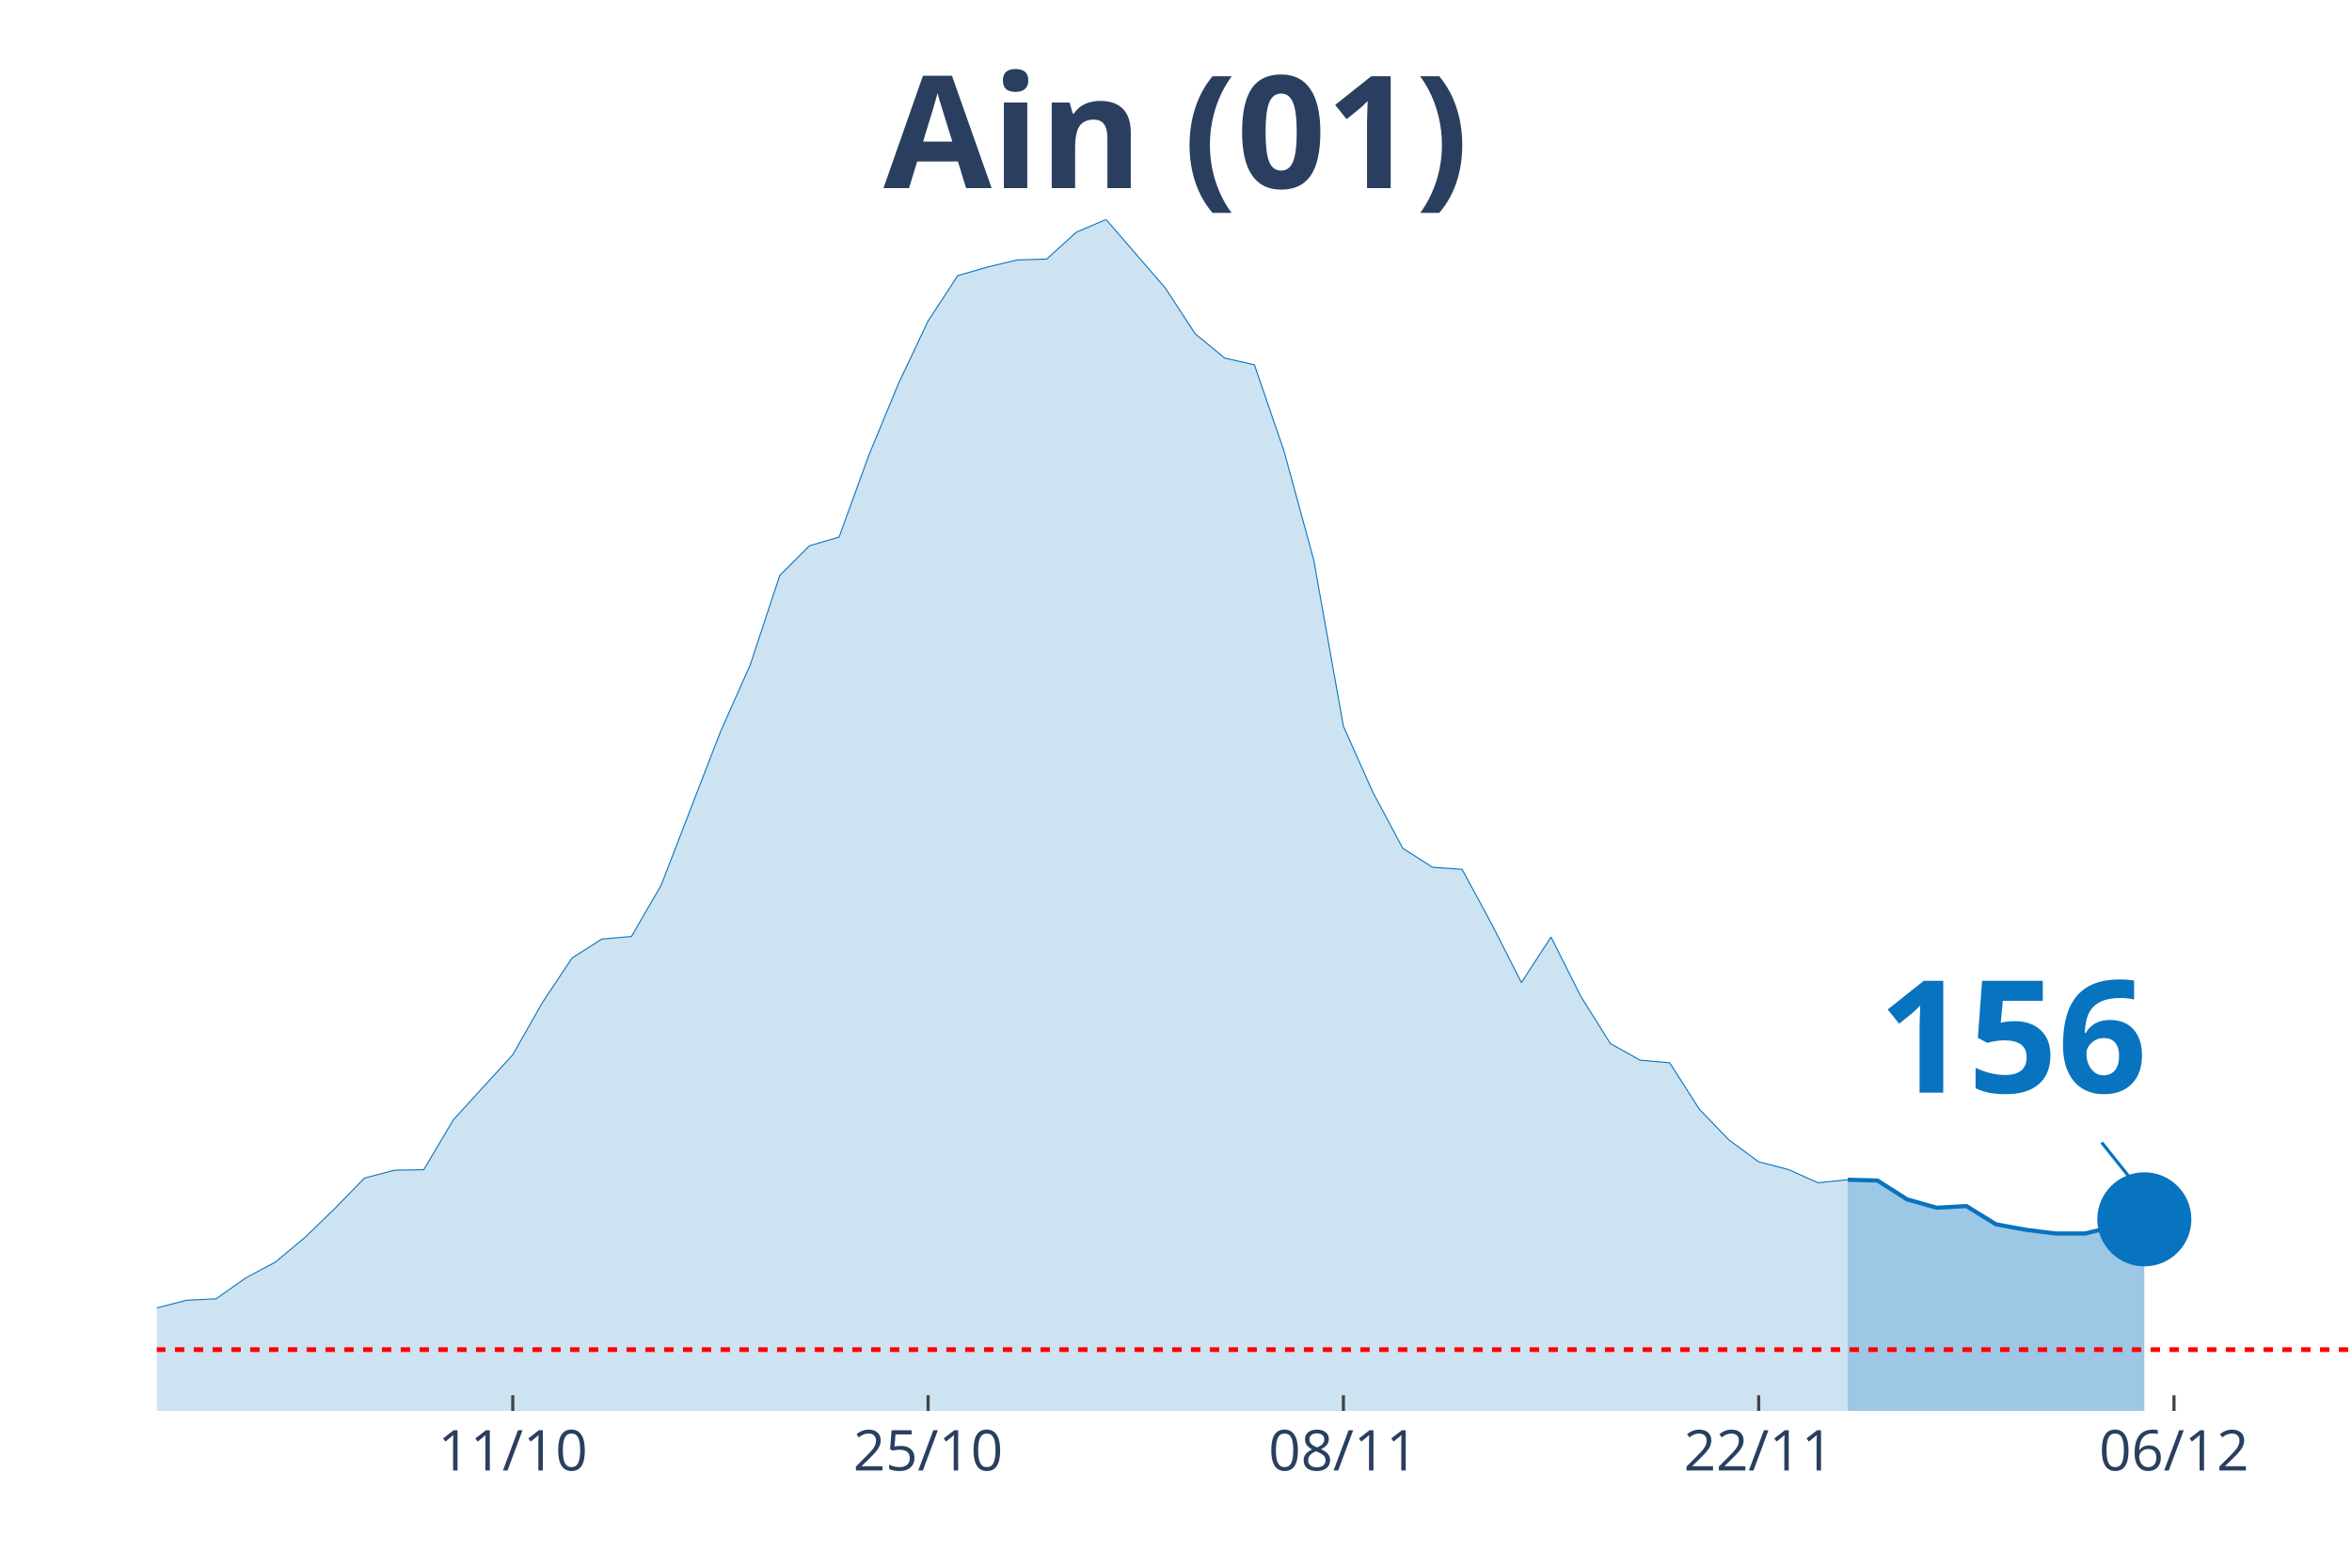
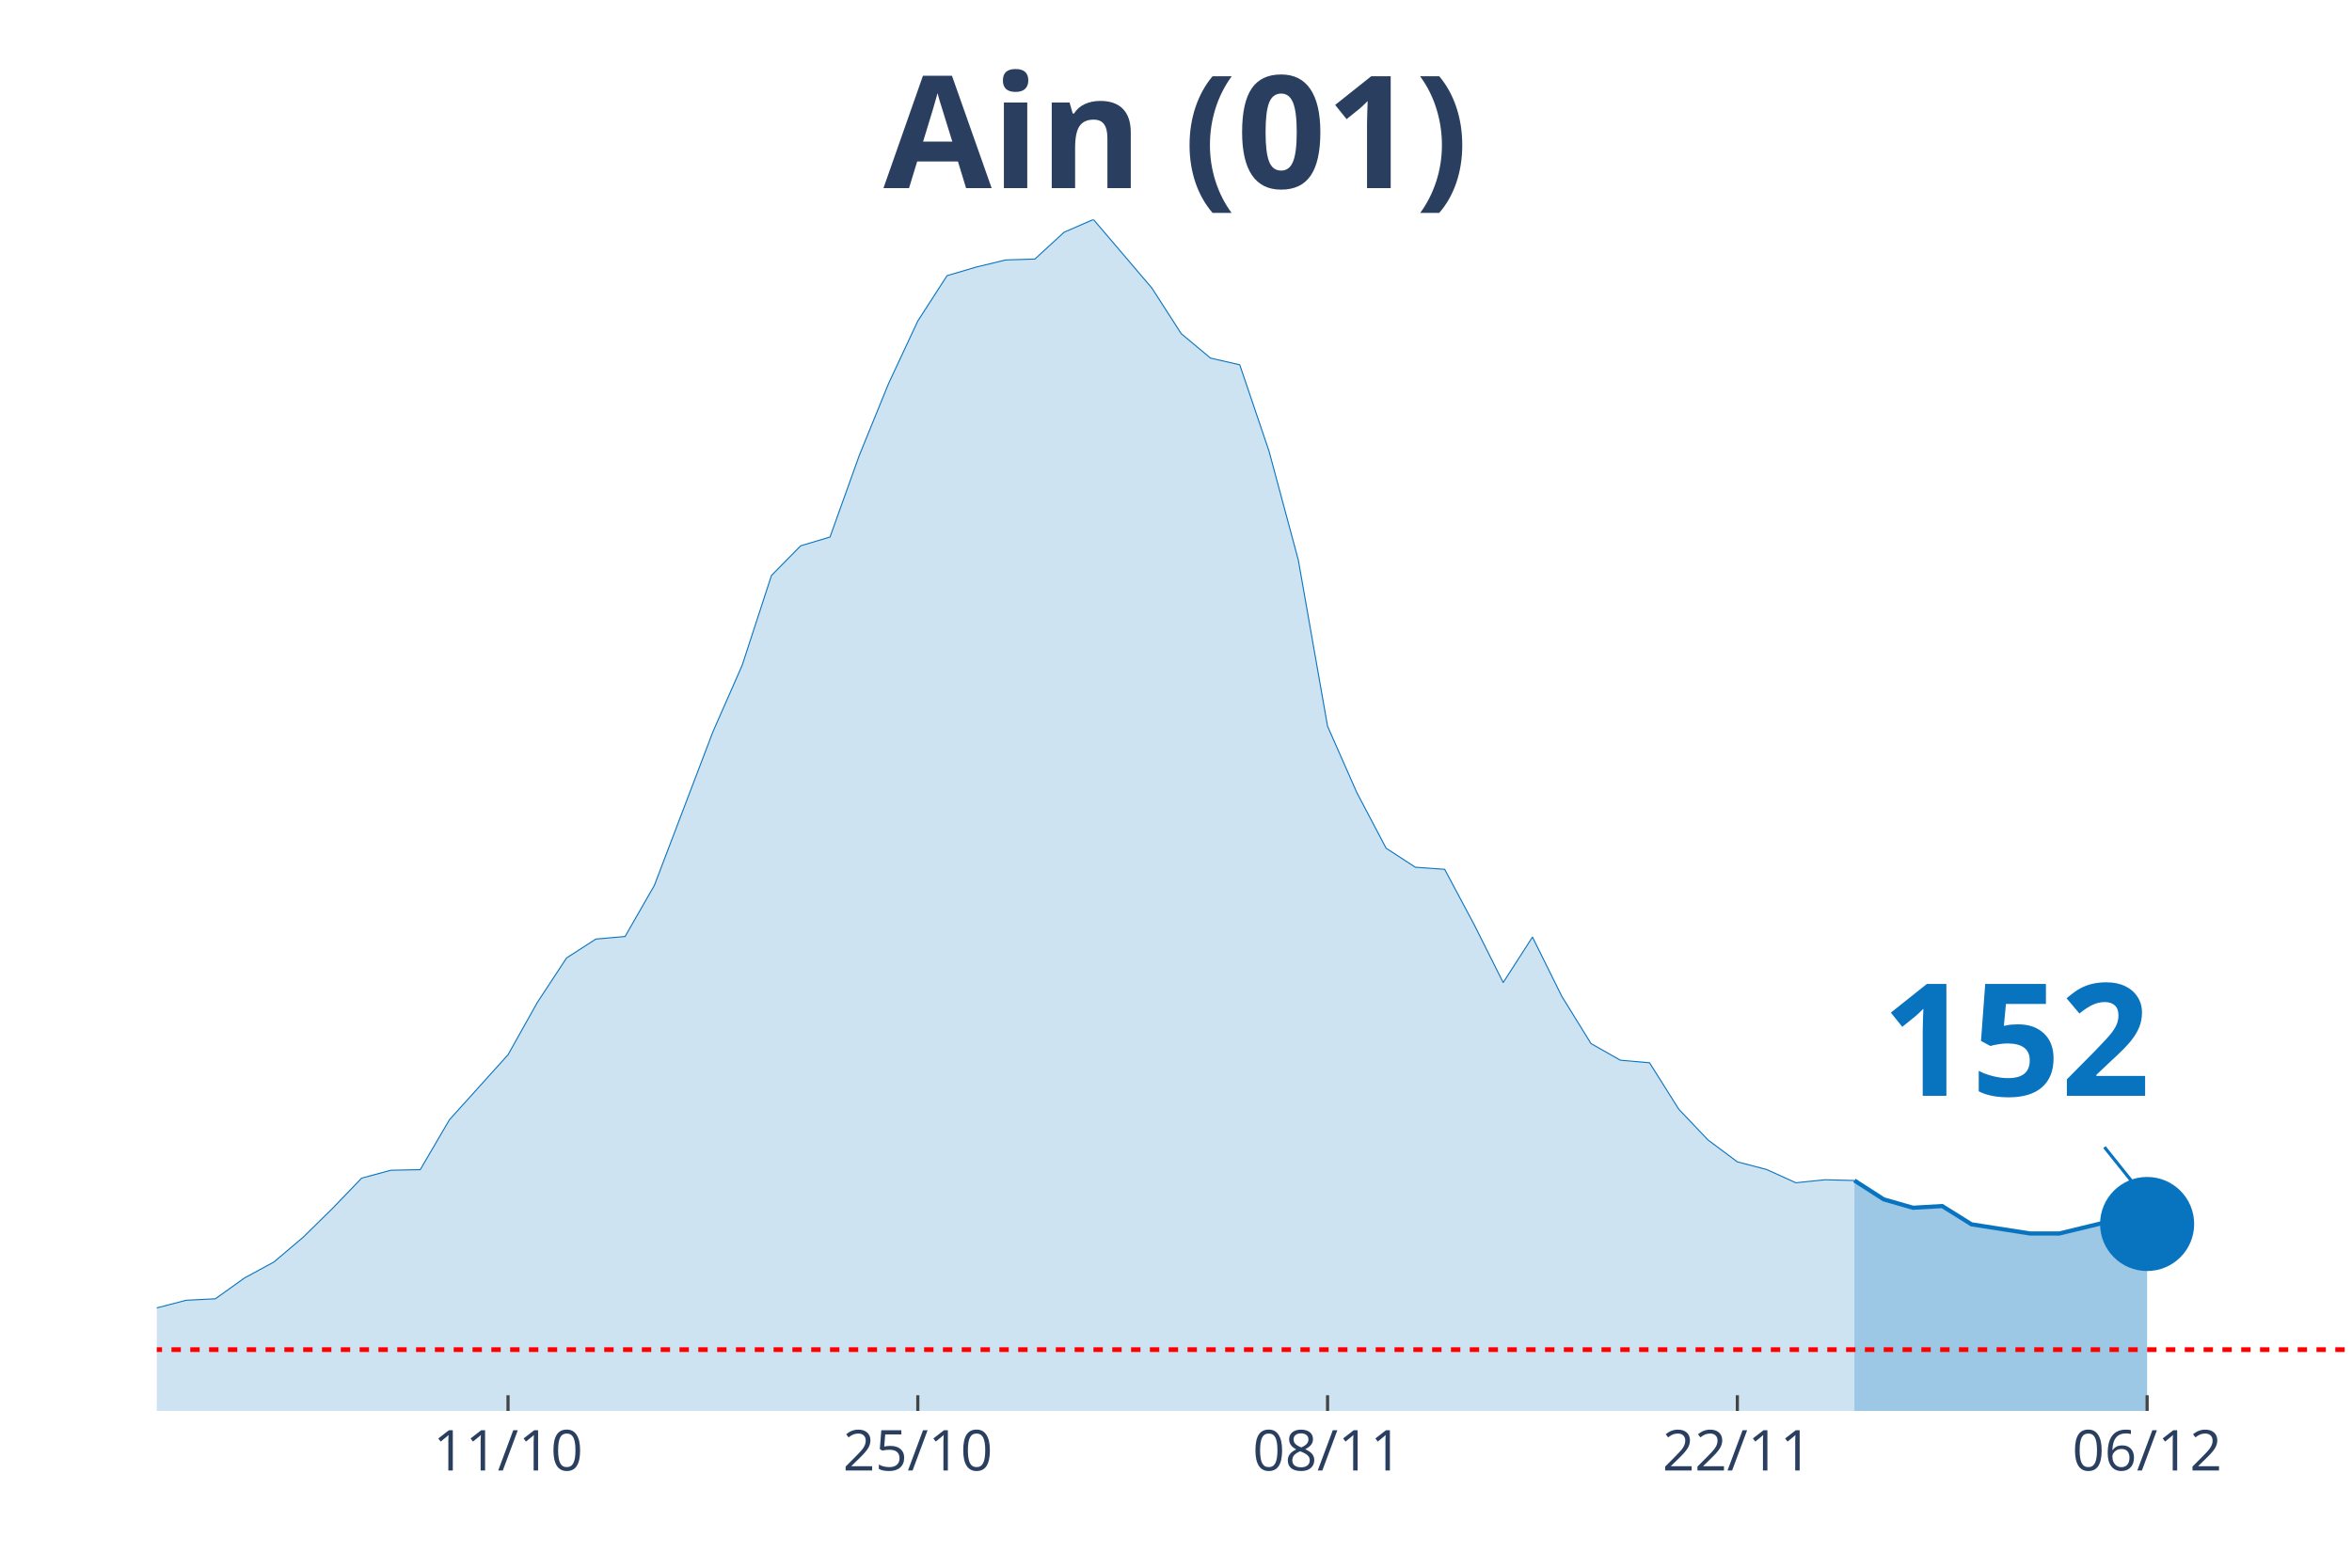
<svg xmlns="http://www.w3.org/2000/svg" class="main-svg" width="1125" height="750" style="" viewBox="0 0 750 500">
  <rect x="0" y="0" width="750" height="500" style="fill: rgb(0, 0, 0); fill-opacity: 0;" />
-   <defs id="defs-fbd049">
+   <defs id="defs-0d7cf7">
    <g class="clips">
-       <clipPath id="clipfbd049xyplot" class="plotclip">
+       <clipPath id="clip0d7cf7xyplot" class="plotclip">
        <rect width="700" height="380" />
      </clipPath>
-       <clipPath class="axesclip" id="clipfbd049x">
+       <clipPath class="axesclip" id="clip0d7cf7x">
        <rect x="50" y="0" width="700" height="500" />
      </clipPath>
-       <clipPath class="axesclip" id="clipfbd049y">
+       <clipPath class="axesclip" id="clip0d7cf7y">
        <rect x="0" y="70" width="750" height="380" />
      </clipPath>
-       <clipPath class="axesclip" id="clipfbd049xy">
+       <clipPath class="axesclip" id="clip0d7cf7xy">
        <rect x="50" y="70" width="700" height="380" />
      </clipPath>
    </g>
    <g class="gradients" />
  </defs>
  <g class="bglayer">
    <rect class="bg" x="50" y="70" width="700" height="380" style="fill: rgb(0, 0, 0); fill-opacity: 0; stroke-width: 0;" />
  </g>
  <g class="layer-below">
    <g class="imagelayer" />
    <g class="shapelayer" />
  </g>
  <g class="cartesianlayer">
    <g class="subplot xy">
      <g class="layer-subplot">
        <g class="shapelayer" />
        <g class="imagelayer" />
      </g>
      <g class="gridlayer">
        <g class="x">
-           <path class="xgrid crisp" transform="translate(163.51,0)" d="M0,70v380" style="stroke: rgb(255, 255, 255); stroke-opacity: 1; stroke-width: 1px;" />
-           <path class="xgrid crisp" transform="translate(295.95,0)" d="M0,70v380" style="stroke: rgb(255, 255, 255); stroke-opacity: 1; stroke-width: 1px;" />
-           <path class="xgrid crisp" transform="translate(428.38,0)" d="M0,70v380" style="stroke: rgb(255, 255, 255); stroke-opacity: 1; stroke-width: 1px;" />
-           <path class="xgrid crisp" transform="translate(560.81,0)" d="M0,70v380" style="stroke: rgb(255, 255, 255); stroke-opacity: 1; stroke-width: 1px;" />
-           <path class="xgrid crisp" transform="translate(693.24,0)" d="M0,70v380" style="stroke: rgb(255, 255, 255); stroke-opacity: 1; stroke-width: 1px;" />
+           <path class="xgrid crisp" transform="translate(162,0)" d="M0,70v380" style="stroke: rgb(255, 255, 255); stroke-opacity: 1; stroke-width: 1px;" />
+           <path class="xgrid crisp" transform="translate(292.67,0)" d="M0,70v380" style="stroke: rgb(255, 255, 255); stroke-opacity: 1; stroke-width: 1px;" />
+           <path class="xgrid crisp" transform="translate(423.33,0)" d="M0,70v380" style="stroke: rgb(255, 255, 255); stroke-opacity: 1; stroke-width: 1px;" />
+           <path class="xgrid crisp" transform="translate(554,0)" d="M0,70v380" style="stroke: rgb(255, 255, 255); stroke-opacity: 1; stroke-width: 1px;" />
+           <path class="xgrid crisp" transform="translate(684.67,0)" d="M0,70v380" style="stroke: rgb(255, 255, 255); stroke-opacity: 1; stroke-width: 1px;" />
        </g>
        <g class="y" />
      </g>
      <g class="zerolinelayer" />
      <path class="xlines-below" />
      <path class="ylines-below" />
      <g class="overlines-below" />
      <g class="xaxislayer-below" />
      <g class="yaxislayer-below" />
      <g class="overaxes-below" />
-       <g class="plot" transform="translate(50, 70)" clip-path="url('#clipfbd049xyplot')">
+       <g class="plot" transform="translate(50, 70)" clip-path="url('#clip0d7cf7xyplot')">
        <g class="scatterlayer mlayer">
-           <g class="trace scatter tracec0c116" style="stroke-miterlimit: 2;">
+           <g class="trace scatter tracec5fdf6" style="stroke-miterlimit: 2;">
            <g class="fills">
              <g>
-                 <path class="js-fill" d="M539.19,380L-1286.49,380L-1286.49,377.44L-756.76,379.4L-747.3,379.4L-577.03,375.78L-567.57,376.01L-378.38,369.23L-368.92,367.74L-302.7,358.1L-293.24,356.02L-189.19,350.37L-179.73,350.25L-160.81,344.95L-151.35,339.83L-104.05,340.07L-94.59,343.05L-85.14,346.14L-75.68,346.97L-56.76,348.46L-47.3,348.64L-37.84,350.6L-28.38,350.49L-18.92,350.84L-9.46,349.59L9.46,344.71L18.92,344.24L28.38,337.57L37.84,332.51L47.3,324.6L56.76,315.44L66.22,305.74L75.68,303.24L85.14,303.06L94.59,287.11L113.51,266.4L122.97,249.74L132.43,235.52L141.89,229.51L151.35,228.68L160.81,212.37L179.73,163.4L189.19,142.16L198.65,113.54L208.11,104.07L217.57,101.28L227.03,75.27L236.49,52.36L245.95,32.37L255.41,17.91L264.86,15.17L274.32,12.91L283.78,12.62L293.24,4.05L302.7,0L321.62,21.9L331.08,36.42L340.54,44.21L350,46.35L359.46,73.91L368.92,108.6L378.38,161.62L387.84,182.8L397.3,200.53L406.76,206.6L416.22,207.26L425.68,224.75L435.14,243.38L444.59,228.86L454.05,247.72L463.51,262.83L472.97,268.13L482.43,268.96L491.89,283.78L501.35,293.6L510.81,300.56L520.27,303L529.73,307.23L539.19,306.27" style="fill: rgb(8, 115, 191); fill-opacity: 0.2; stroke-width: 0;" />
+                 <path class="js-fill" d="M541.33,380L-1269.33,380L-1269.33,377.44L-746.67,379.4L-737.33,379.4L-578.67,375.78L-569.33,375.78L-429.33,374.23L-420,373.51L-345.33,365.12L-336,361.85L-270.67,354.53L-261.33,353.52L-224,351.91L-214.67,351.91L-177.33,350.25L-168,348.64L-149.33,339.83L-140,340.07L-102.67,340.07L-93.33,343.05L-84,346.14L-74.67,346.97L-56,348.46L-46.67,348.64L-37.33,350.6L-28,350.49L-18.67,350.84L-9.33,349.59L9.33,344.71L18.67,344.24L28,337.57L37.33,332.51L46.67,324.6L56,315.44L65.33,305.74L74.67,303.24L84,303.06L93.33,287.11L112,266.4L121.33,249.74L130.67,235.52L140,229.51L149.33,228.68L158.67,212.37L177.33,163.4L186.67,142.16L196,113.54L205.33,104.07L214.67,101.28L224,75.27L233.33,52.36L242.67,32.37L252,17.91L261.33,15.17L270.67,12.91L280,12.62L289.33,4.05L298.67,0L317.33,21.9L326.67,36.42L336,44.21L345.33,46.35L354.67,73.91L364,108.6L373.33,161.62L382.67,182.8L392,200.53L401.33,206.6L410.67,207.26L420,224.75L429.33,243.38L438.67,228.86L448,247.72L457.33,262.83L466.67,268.13L476,268.96L485.33,283.78L494.67,293.6L504,300.56L513.33,303L522.67,307.23L532,306.27L541.33,306.51" style="fill: rgb(8, 115, 191); fill-opacity: 0.2; stroke-width: 0;" />
              </g>
            </g>
            <g class="errorbars" />
            <g class="lines">
-               <path class="js-line" d="M-1286.49,377.44L-756.76,379.4L-747.3,379.4L-577.03,375.78L-567.57,376.01L-378.38,369.23L-368.92,367.74L-302.7,358.1L-293.24,356.02L-189.19,350.37L-179.73,350.25L-160.81,344.95L-151.35,339.83L-104.05,340.07L-94.59,343.05L-85.14,346.14L-75.68,346.97L-56.76,348.46L-47.3,348.64L-37.84,350.6L-28.38,350.49L-18.92,350.84L-9.46,349.59L9.46,344.71L18.92,344.24L28.38,337.57L37.84,332.51L47.3,324.6L56.76,315.44L66.22,305.74L75.68,303.24L85.14,303.06L94.59,287.11L113.51,266.4L122.97,249.74L132.43,235.52L141.89,229.51L151.35,228.68L160.81,212.37L179.73,163.4L189.19,142.16L198.65,113.54L208.11,104.07L217.57,101.28L227.03,75.27L236.49,52.36L245.95,32.37L255.41,17.91L264.86,15.17L274.32,12.91L283.78,12.62L293.24,4.05L302.7,0L321.62,21.9L331.08,36.42L340.54,44.21L350,46.35L359.46,73.91L368.92,108.6L378.38,161.62L387.84,182.8L397.3,200.53L406.76,206.6L416.22,207.26L425.68,224.75L435.14,243.38L444.59,228.86L454.05,247.72L463.51,262.83L472.97,268.13L482.43,268.96L491.89,283.78L501.35,293.6L510.81,300.56L520.27,303L529.73,307.23L539.19,306.27" style="vector-effect: non-scaling-stroke; fill: none; stroke: rgb(8, 115, 191); stroke-opacity: 1; stroke-width: 0.5px; opacity: 1;" />
+               <path class="js-line" d="M-1269.33,377.44L-746.67,379.4L-737.33,379.4L-578.67,375.78L-569.33,375.78L-429.33,374.23L-420,373.51L-345.33,365.12L-336,361.85L-270.67,354.53L-261.33,353.52L-224,351.91L-214.67,351.91L-177.33,350.25L-168,348.64L-149.33,339.83L-140,340.07L-102.67,340.07L-93.33,343.05L-84,346.14L-74.67,346.97L-56,348.46L-46.67,348.64L-37.33,350.6L-28,350.49L-18.67,350.84L-9.33,349.59L9.33,344.71L18.67,344.24L28,337.57L37.33,332.51L46.67,324.6L56,315.44L65.33,305.74L74.67,303.24L84,303.06L93.33,287.11L112,266.4L121.33,249.74L130.67,235.52L140,229.51L149.33,228.68L158.67,212.37L177.33,163.4L186.67,142.16L196,113.54L205.33,104.07L214.67,101.28L224,75.27L233.33,52.36L242.67,32.37L252,17.91L261.33,15.17L270.67,12.91L280,12.62L289.33,4.05L298.67,0L317.33,21.9L326.67,36.42L336,44.21L345.33,46.35L354.67,73.91L364,108.6L373.33,161.62L382.67,182.8L392,200.53L401.33,206.6L410.67,207.26L420,224.75L429.33,243.38L438.67,228.86L448,247.72L457.33,262.83L466.67,268.13L476,268.96L485.33,283.78L494.67,293.6L504,300.56L513.33,303L522.67,307.23L532,306.27L541.33,306.51" style="vector-effect: non-scaling-stroke; fill: none; stroke: rgb(8, 115, 191); stroke-opacity: 1; stroke-width: 0.5px; opacity: 1;" />
            </g>
            <g class="points" />
            <g class="text" />
          </g>
-           <g class="trace scatter trace044f0e" style="stroke-miterlimit: 2;">
+           <g class="trace scatter trace7318ec" style="stroke-miterlimit: 2;">
            <g class="fills">
              <g>
-                 <path class="js-fill" d="M633.78,380L539.19,380L539.19,306.27L548.65,306.51L558.11,312.52L567.57,315.2L577.03,314.66L586.49,320.49L595.95,322.22L605.41,323.41L614.86,323.41L633.78,318.89" style="fill: rgb(8, 115, 191); fill-opacity: 0.4; stroke-width: 0;" />
+                 <path class="js-fill" d="M634.67,380L541.33,380L541.33,306.51L550.67,312.52L560,315.2L569.33,314.66L578.67,320.49L597.33,323.41L606.67,323.41L625.33,318.89L634.67,320.38" style="fill: rgb(8, 115, 191); fill-opacity: 0.4; stroke-width: 0;" />
              </g>
            </g>
            <g class="errorbars" />
            <g class="lines">
-               <path class="js-line" d="M539.19,306.27L548.65,306.51L558.11,312.52L567.57,315.2L577.03,314.66L586.49,320.49L595.95,322.22L605.41,323.41L614.86,323.41L633.78,318.89" style="vector-effect: non-scaling-stroke; fill: none; stroke: rgb(8, 115, 191); stroke-opacity: 1; stroke-width: 2px; opacity: 1;" />
+               <path class="js-line" d="M541.33,306.51L550.67,312.52L560,315.2L569.33,314.66L578.67,320.49L597.33,323.41L606.67,323.41L625.33,318.89L634.67,320.38" style="vector-effect: non-scaling-stroke; fill: none; stroke: rgb(8, 115, 191); stroke-opacity: 1; stroke-width: 2px; opacity: 1;" />
            </g>
            <g class="points" />
            <g class="text" />
          </g>
-           <g class="trace scatter trace0e4bcd" style="stroke-miterlimit: 2; opacity: 1;">
+           <g class="trace scatter trace4cfb5e" style="stroke-miterlimit: 2; opacity: 1;">
            <g class="fills" />
            <g class="errorbars" />
            <g class="lines" />
            <g class="points">
-               <path class="point" transform="translate(633.78,318.89)" d="M15,0A15,15 0 1,1 0,-15A15,15 0 0,1 15,0Z" style="opacity: 1; stroke-width: 0px; fill: rgb(8, 115, 191); fill-opacity: 1;" />
+               <path class="point" transform="translate(634.67,320.38)" d="M15,0A15,15 0 1,1 0,-15A15,15 0 0,1 15,0Z" style="opacity: 1; stroke-width: 0px; fill: rgb(8, 115, 191); fill-opacity: 1;" />
            </g>
            <g class="text" />
          </g>
        </g>
      </g>
      <g class="overplot" />
      <path class="xlines-above crisp" style="fill: none; stroke-width: 1px; stroke: rgb(0, 0, 0); stroke-opacity: 0;" d="" />
      <path class="ylines-above crisp" style="fill: none;" d="M0,0" />
      <g class="overlines-above" />
      <g class="xaxislayer-above">
-         <path class="xtick ticks crisp" d="M0,450v-5" transform="translate(163.51,0)" style="stroke: rgb(68, 68, 68); stroke-opacity: 1; stroke-width: 1px;" />
-         <path class="xtick ticks crisp" d="M0,450v-5" transform="translate(295.95,0)" style="stroke: rgb(68, 68, 68); stroke-opacity: 1; stroke-width: 1px;" />
-         <path class="xtick ticks crisp" d="M0,450v-5" transform="translate(428.38,0)" style="stroke: rgb(68, 68, 68); stroke-opacity: 1; stroke-width: 1px;" />
-         <path class="xtick ticks crisp" d="M0,450v-5" transform="translate(560.81,0)" style="stroke: rgb(68, 68, 68); stroke-opacity: 1; stroke-width: 1px;" />
-         <path class="xtick ticks crisp" d="M0,450v-5" transform="translate(693.24,0)" style="stroke: rgb(68, 68, 68); stroke-opacity: 1; stroke-width: 1px;" />
+         <path class="xtick ticks crisp" d="M0,450v-5" transform="translate(162,0)" style="stroke: rgb(68, 68, 68); stroke-opacity: 1; stroke-width: 1px;" />
+         <path class="xtick ticks crisp" d="M0,450v-5" transform="translate(292.67,0)" style="stroke: rgb(68, 68, 68); stroke-opacity: 1; stroke-width: 1px;" />
+         <path class="xtick ticks crisp" d="M0,450v-5" transform="translate(423.33,0)" style="stroke: rgb(68, 68, 68); stroke-opacity: 1; stroke-width: 1px;" />
+         <path class="xtick ticks crisp" d="M0,450v-5" transform="translate(554,0)" style="stroke: rgb(68, 68, 68); stroke-opacity: 1; stroke-width: 1px;" />
+         <path class="xtick ticks crisp" d="M0,450v-5" transform="translate(684.67,0)" style="stroke: rgb(68, 68, 68); stroke-opacity: 1; stroke-width: 1px;" />
        <g class="xtick">
-           <text text-anchor="middle" x="0" y="469" transform="translate(163.51,0)" style="font-family: 'Open Sans', verdana, arial, sans-serif; font-size: 18px; fill: rgb(42, 63, 95); fill-opacity: 1; white-space: pre;">11/10</text>
+           <text text-anchor="middle" x="0" y="469" transform="translate(162,0)" style="font-family: 'Open Sans', verdana, arial, sans-serif; font-size: 18px; fill: rgb(42, 63, 95); fill-opacity: 1; white-space: pre;">11/10</text>
        </g>
        <g class="xtick">
-           <text text-anchor="middle" x="0" y="469" transform="translate(295.95,0)" style="font-family: 'Open Sans', verdana, arial, sans-serif; font-size: 18px; fill: rgb(42, 63, 95); fill-opacity: 1; white-space: pre;">25/10</text>
+           <text text-anchor="middle" x="0" y="469" transform="translate(292.67,0)" style="font-family: 'Open Sans', verdana, arial, sans-serif; font-size: 18px; fill: rgb(42, 63, 95); fill-opacity: 1; white-space: pre;">25/10</text>
        </g>
        <g class="xtick">
-           <text text-anchor="middle" x="0" y="469" transform="translate(428.38,0)" style="font-family: 'Open Sans', verdana, arial, sans-serif; font-size: 18px; fill: rgb(42, 63, 95); fill-opacity: 1; white-space: pre;">08/11</text>
+           <text text-anchor="middle" x="0" y="469" transform="translate(423.33,0)" style="font-family: 'Open Sans', verdana, arial, sans-serif; font-size: 18px; fill: rgb(42, 63, 95); fill-opacity: 1; white-space: pre;">08/11</text>
        </g>
        <g class="xtick">
-           <text text-anchor="middle" x="0" y="469" transform="translate(560.81,0)" style="font-family: 'Open Sans', verdana, arial, sans-serif; font-size: 18px; fill: rgb(42, 63, 95); fill-opacity: 1; white-space: pre;">22/11</text>
+           <text text-anchor="middle" x="0" y="469" transform="translate(554,0)" style="font-family: 'Open Sans', verdana, arial, sans-serif; font-size: 18px; fill: rgb(42, 63, 95); fill-opacity: 1; white-space: pre;">22/11</text>
        </g>
        <g class="xtick">
-           <text text-anchor="middle" x="0" y="469" transform="translate(693.24,0)" style="font-family: 'Open Sans', verdana, arial, sans-serif; font-size: 18px; fill: rgb(42, 63, 95); fill-opacity: 1; white-space: pre;">06/12</text>
+           <text text-anchor="middle" x="0" y="469" transform="translate(684.67,0)" style="font-family: 'Open Sans', verdana, arial, sans-serif; font-size: 18px; fill: rgb(42, 63, 95); fill-opacity: 1; white-space: pre;">06/12</text>
        </g>
      </g>
      <g class="yaxislayer-above" />
      <g class="overaxes-above" />
    </g>
  </g>
  <g class="polarlayer" />
  <g class="ternarylayer" />
  <g class="geolayer" />
  <g class="funnelarealayer" />
  <g class="pielayer" />
  <g class="treemaplayer" />
  <g class="sunburstlayer" />
  <g class="glimages" />
-   <defs id="topdefs-fbd049">
+   <defs id="topdefs-0d7cf7">
    <g class="clips" />
  </defs>
  <g class="layer-above">
    <g class="imagelayer" />
    <g class="shapelayer">
-       <path data-index="0" fill-rule="evenodd" d="M-5266.22,430.45L1648.65,430.45" clip-path="url('#clipfbd049xy')" style="opacity: 1; stroke: rgb(255, 0, 0); stroke-opacity: 1; fill: rgb(0, 0, 0); fill-opacity: 0; stroke-dasharray: 3px, 3px; stroke-width: 1.5px;" />
+       <path data-index="0" fill-rule="evenodd" d="M-5195.33,430.45L1627.33,430.45" clip-path="url('#clip0d7cf7xy')" style="opacity: 1; stroke: rgb(255, 0, 0); stroke-opacity: 1; fill: rgb(0, 0, 0); fill-opacity: 0; stroke-dasharray: 3px, 3px; stroke-width: 1.5px;" />
    </g>
  </g>
  <g class="infolayer">
    <g class="g-gtitle">
      <text class="gtitle" x="375" y="25" text-anchor="middle" dy="0.7em" style="font-family: 'Open Sans', verdana, arial, sans-serif; font-size: 50px; fill: rgb(42, 63, 95); opacity: 1; font-weight: normal; white-space: pre;">
        <tspan style="font-weight:bold">Ain (01)</tspan>
      </text>
    </g>
    <g class="g-xtitle" />
    <g class="annotation" data-index="0" style="opacity: 1;">
-       <g class="annotation-text-g" transform="rotate(0,641.78,328.89)">
-         <g class="cursor-pointer" transform="translate(584, 293)">
+       <g class="annotation-text-g" transform="rotate(0,642.67,330.38)">
+         <g class="cursor-pointer" transform="translate(585, 294)">
          <rect class="bg" x="0.5" y="0.5" width="115" height="71" style="stroke-width: 1px; stroke: rgb(0, 0, 0); stroke-opacity: 0; fill: rgb(255, 255, 255); fill-opacity: 0.6;" />
          <text class="annotation-text" text-anchor="middle" x="57.812" y="55.5" style="font-family: 'Open Sans', verdana, arial, sans-serif; font-size: 50px; fill: rgb(8, 115, 191); fill-opacity: 1; white-space: pre;">
-             <tspan style="font-weight:bold">156 </tspan>
+             <tspan style="font-weight:bold">152 </tspan>
          </text>
        </g>
      </g>
      <g class="annotation-arrow-g" style="opacity: 1;">
-         <path d="M670.18,364.39L681.78,378.89" style="stroke-width: 1px; stroke: rgb(8, 115, 191); stroke-opacity: 1; stroke-dasharray: 0px, 0px, 18.569px, 18.569px;" />
+         <path d="M671.07,365.88L682.67,380.38" style="stroke-width: 1px; stroke: rgb(8, 115, 191); stroke-opacity: 1; stroke-dasharray: 0px, 0px, 18.569px, 18.569px;" />
      </g>
    </g>
  </g>
</svg>
